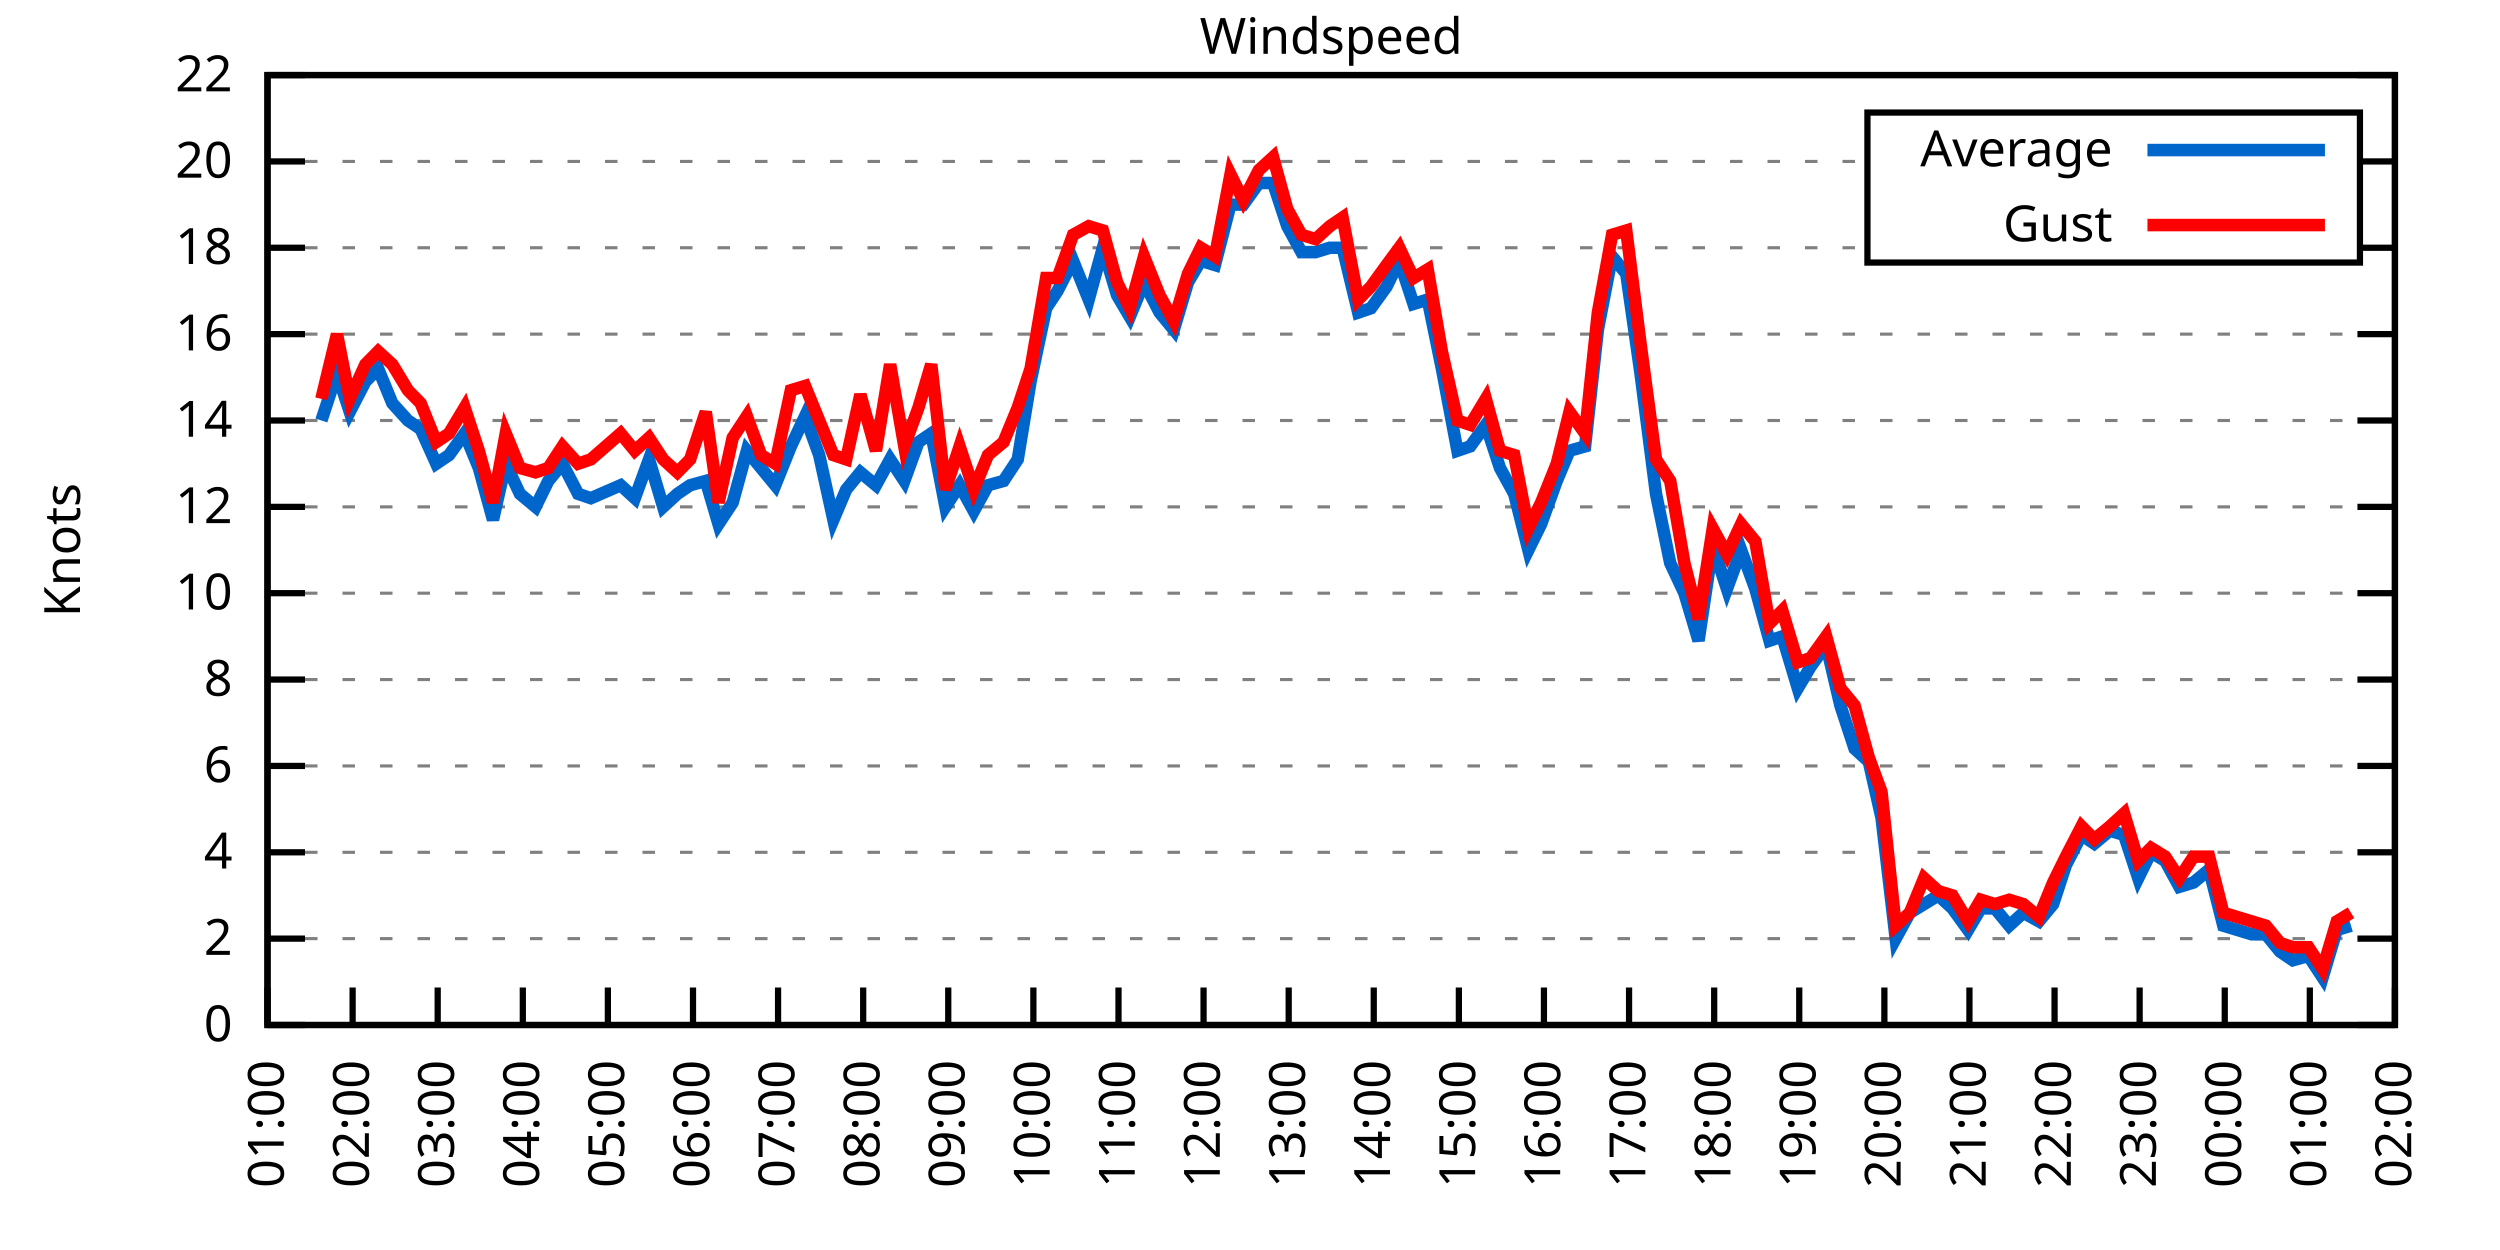
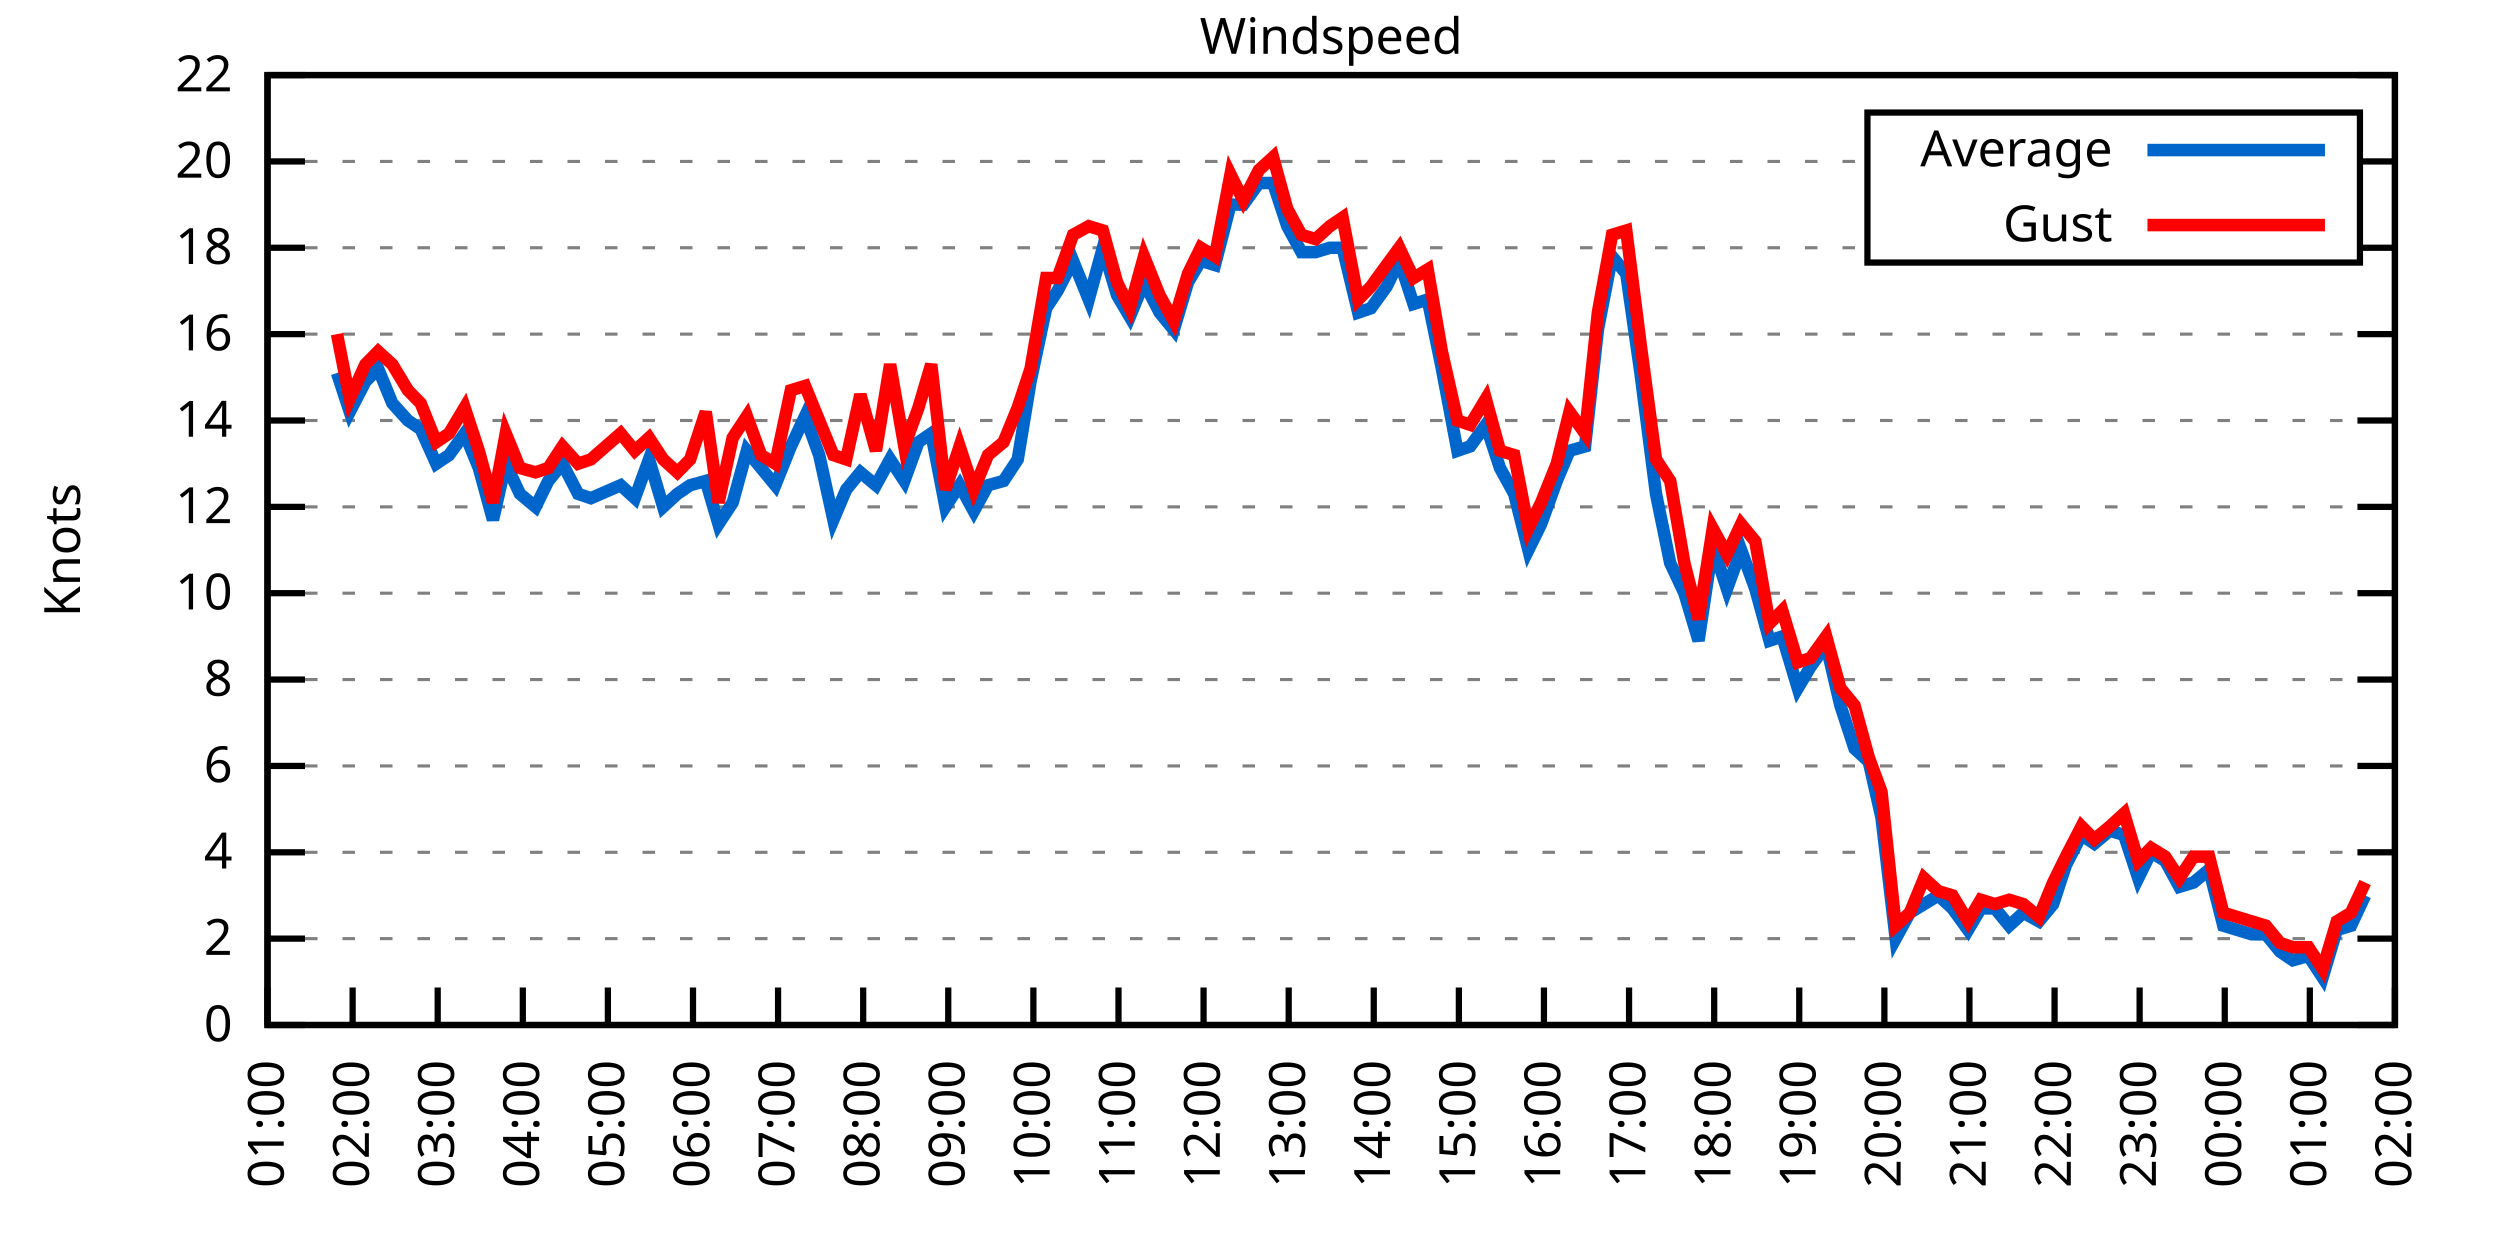
<svg xmlns="http://www.w3.org/2000/svg" xmlns:xlink="http://www.w3.org/1999/xlink" width="400" height="200" viewBox="0 0 400 200">
  <g id="gnuplot_canvas">
    <rect x="0" y="0" width="400" height="200" fill="none" />
    <defs>
      <circle id="gpDot" r="0.5" stroke-width="0.5" stroke="currentColor" />
      <path id="gpPt0" stroke-width="0.333" stroke="currentColor" d="M-1,0 h2 M0,-1 v2" />
      <path id="gpPt1" stroke-width="0.333" stroke="currentColor" d="M-1,-1 L1,1 M1,-1 L-1,1" />
      <path id="gpPt2" stroke-width="0.333" stroke="currentColor" d="M-1,0 L1,0 M0,-1 L0,1 M-1,-1 L1,1 M-1,1 L1,-1" />
      <rect id="gpPt3" stroke-width="0.333" stroke="currentColor" x="-1" y="-1" width="2" height="2" />
      <rect id="gpPt4" stroke-width="0.333" stroke="currentColor" fill="currentColor" x="-1" y="-1" width="2" height="2" />
      <circle id="gpPt5" stroke-width="0.333" stroke="currentColor" cx="0" cy="0" r="1" />
      <use xlink:href="#gpPt5" id="gpPt6" fill="currentColor" stroke="none" />
      <path id="gpPt7" stroke-width="0.333" stroke="currentColor" d="M0,-1.33 L-1.33,0.67 L1.33,0.67 z" />
      <use xlink:href="#gpPt7" id="gpPt8" fill="currentColor" stroke="none" />
      <use xlink:href="#gpPt7" id="gpPt9" stroke="currentColor" transform="rotate(180)" />
      <use xlink:href="#gpPt9" id="gpPt10" fill="currentColor" stroke="none" />
      <use xlink:href="#gpPt3" id="gpPt11" stroke="currentColor" transform="rotate(45)" />
      <use xlink:href="#gpPt11" id="gpPt12" fill="currentColor" stroke="none" />
      <path id="gpPt13" stroke-width="0.333" stroke="currentColor" d="M0,1.330 L1.265,0.411 L0.782,-1.067 L-0.782,-1.076 L-1.265,0.411 z" />
      <use xlink:href="#gpPt13" id="gpPt14" fill="currentColor" stroke="none" />
      <filter id="textbox" filterUnits="objectBoundingBox" x="0" y="0" height="1" width="1">
        <feFlood flood-color="white" flood-opacity="1" result="bgnd" />
        <feComposite in="SourceGraphic" in2="bgnd" operator="atop" />
      </filter>
      <filter id="greybox" filterUnits="objectBoundingBox" x="0" y="0" height="1" width="1">
        <feFlood flood-color="lightgrey" flood-opacity="1" result="grey" />
        <feComposite in="SourceGraphic" in2="grey" operator="atop" />
      </filter>
    </defs>
    <g fill="none" color="white" stroke="currentColor" stroke-width="1.00" stroke-linecap="butt" stroke-linejoin="miter">
</g>
    <g fill="none" color="black" stroke="currentColor" stroke-width="1.00" stroke-linecap="butt" stroke-linejoin="miter">
      <g stroke="none" shape-rendering="crispEdges">
        <polygon fill="rgb(255, 255, 255)" points="42.80,164.00 383.18,164.00 383.18,12.02 42.80,12.02 " />
      </g>
    </g>
    <g fill="none" color="black" stroke="currentColor" stroke-width="1.00" stroke-linecap="butt" stroke-linejoin="miter">
</g>
    <g fill="none" color="black" stroke="black" stroke-width="0.50" stroke-linecap="butt" stroke-linejoin="miter">
</g>
    <g fill="none" color="gray" stroke="currentColor" stroke-width="0.50" stroke-linecap="butt" stroke-linejoin="miter">
      <path stroke="gray" stroke-dasharray="2,4" class="gridline" d="M42.80,164.00 L383.19,164.00  " />
    </g>
    <g fill="none" color="gray" stroke="gray" stroke-width="1.00" stroke-linecap="butt" stroke-linejoin="miter">
</g>
    <g fill="none" color="black" stroke="currentColor" stroke-width="1.00" stroke-linecap="butt" stroke-linejoin="miter">
      <path stroke="black" d="M42.80,164.00 L48.80,164.00 M383.19,164.00 L377.19,164.00  " />
      <g transform="translate(37.20,166.60)" stroke="none" fill="black" font-family="Sans" font-size="8.00" text-anchor="end">
        <text>
          <tspan font-family="Sans"> 0</tspan>
        </text>
      </g>
    </g>
    <g fill="none" color="black" stroke="currentColor" stroke-width="1.00" stroke-linecap="butt" stroke-linejoin="miter">
</g>
    <g fill="none" color="black" stroke="black" stroke-width="0.50" stroke-linecap="butt" stroke-linejoin="miter">
</g>
    <g fill="none" color="gray" stroke="currentColor" stroke-width="0.50" stroke-linecap="butt" stroke-linejoin="miter">
      <path stroke="gray" stroke-dasharray="2,4" class="gridline" d="M42.80,150.18 L383.19,150.18  " />
    </g>
    <g fill="none" color="gray" stroke="gray" stroke-width="1.00" stroke-linecap="butt" stroke-linejoin="miter">
</g>
    <g fill="none" color="black" stroke="currentColor" stroke-width="1.00" stroke-linecap="butt" stroke-linejoin="miter">
      <path stroke="black" d="M42.80,150.18 L48.80,150.18 M383.19,150.18 L377.19,150.18  " />
      <g transform="translate(37.20,152.78)" stroke="none" fill="black" font-family="Sans" font-size="8.00" text-anchor="end">
        <text>
          <tspan font-family="Sans"> 2</tspan>
        </text>
      </g>
    </g>
    <g fill="none" color="black" stroke="currentColor" stroke-width="1.00" stroke-linecap="butt" stroke-linejoin="miter">
</g>
    <g fill="none" color="black" stroke="black" stroke-width="0.50" stroke-linecap="butt" stroke-linejoin="miter">
</g>
    <g fill="none" color="gray" stroke="currentColor" stroke-width="0.50" stroke-linecap="butt" stroke-linejoin="miter">
      <path stroke="gray" stroke-dasharray="2,4" class="gridline" d="M42.80,136.37 L383.19,136.37  " />
    </g>
    <g fill="none" color="gray" stroke="gray" stroke-width="1.00" stroke-linecap="butt" stroke-linejoin="miter">
</g>
    <g fill="none" color="black" stroke="currentColor" stroke-width="1.00" stroke-linecap="butt" stroke-linejoin="miter">
      <path stroke="black" d="M42.80,136.37 L48.80,136.37 M383.19,136.37 L377.19,136.37  " />
      <g transform="translate(37.20,138.97)" stroke="none" fill="black" font-family="Sans" font-size="8.00" text-anchor="end">
        <text>
          <tspan font-family="Sans"> 4</tspan>
        </text>
      </g>
    </g>
    <g fill="none" color="black" stroke="currentColor" stroke-width="1.00" stroke-linecap="butt" stroke-linejoin="miter">
</g>
    <g fill="none" color="black" stroke="black" stroke-width="0.50" stroke-linecap="butt" stroke-linejoin="miter">
</g>
    <g fill="none" color="gray" stroke="currentColor" stroke-width="0.50" stroke-linecap="butt" stroke-linejoin="miter">
      <path stroke="gray" stroke-dasharray="2,4" class="gridline" d="M42.80,122.55 L383.19,122.55  " />
    </g>
    <g fill="none" color="gray" stroke="gray" stroke-width="1.00" stroke-linecap="butt" stroke-linejoin="miter">
</g>
    <g fill="none" color="black" stroke="currentColor" stroke-width="1.00" stroke-linecap="butt" stroke-linejoin="miter">
      <path stroke="black" d="M42.80,122.55 L48.80,122.55 M383.19,122.55 L377.19,122.55  " />
      <g transform="translate(37.20,125.15)" stroke="none" fill="black" font-family="Sans" font-size="8.00" text-anchor="end">
        <text>
          <tspan font-family="Sans"> 6</tspan>
        </text>
      </g>
    </g>
    <g fill="none" color="black" stroke="currentColor" stroke-width="1.00" stroke-linecap="butt" stroke-linejoin="miter">
</g>
    <g fill="none" color="black" stroke="black" stroke-width="0.50" stroke-linecap="butt" stroke-linejoin="miter">
</g>
    <g fill="none" color="gray" stroke="currentColor" stroke-width="0.50" stroke-linecap="butt" stroke-linejoin="miter">
      <path stroke="gray" stroke-dasharray="2,4" class="gridline" d="M42.80,108.73 L383.19,108.73  " />
    </g>
    <g fill="none" color="gray" stroke="gray" stroke-width="1.00" stroke-linecap="butt" stroke-linejoin="miter">
</g>
    <g fill="none" color="black" stroke="currentColor" stroke-width="1.00" stroke-linecap="butt" stroke-linejoin="miter">
      <path stroke="black" d="M42.80,108.73 L48.80,108.73 M383.19,108.73 L377.19,108.73  " />
      <g transform="translate(37.20,111.33)" stroke="none" fill="black" font-family="Sans" font-size="8.00" text-anchor="end">
        <text>
          <tspan font-family="Sans"> 8</tspan>
        </text>
      </g>
    </g>
    <g fill="none" color="black" stroke="currentColor" stroke-width="1.00" stroke-linecap="butt" stroke-linejoin="miter">
</g>
    <g fill="none" color="black" stroke="black" stroke-width="0.50" stroke-linecap="butt" stroke-linejoin="miter">
</g>
    <g fill="none" color="gray" stroke="currentColor" stroke-width="0.50" stroke-linecap="butt" stroke-linejoin="miter">
      <path stroke="gray" stroke-dasharray="2,4" class="gridline" d="M42.80,94.91 L383.19,94.91  " />
    </g>
    <g fill="none" color="gray" stroke="gray" stroke-width="1.00" stroke-linecap="butt" stroke-linejoin="miter">
</g>
    <g fill="none" color="black" stroke="currentColor" stroke-width="1.00" stroke-linecap="butt" stroke-linejoin="miter">
      <path stroke="black" d="M42.80,94.91 L48.80,94.91 M383.19,94.91 L377.19,94.91  " />
      <g transform="translate(37.20,97.51)" stroke="none" fill="black" font-family="Sans" font-size="8.00" text-anchor="end">
        <text>
          <tspan font-family="Sans"> 10</tspan>
        </text>
      </g>
    </g>
    <g fill="none" color="black" stroke="currentColor" stroke-width="1.00" stroke-linecap="butt" stroke-linejoin="miter">
</g>
    <g fill="none" color="black" stroke="black" stroke-width="0.50" stroke-linecap="butt" stroke-linejoin="miter">
</g>
    <g fill="none" color="gray" stroke="currentColor" stroke-width="0.50" stroke-linecap="butt" stroke-linejoin="miter">
      <path stroke="gray" stroke-dasharray="2,4" class="gridline" d="M42.80,81.10 L383.19,81.10  " />
    </g>
    <g fill="none" color="gray" stroke="gray" stroke-width="1.00" stroke-linecap="butt" stroke-linejoin="miter">
</g>
    <g fill="none" color="black" stroke="currentColor" stroke-width="1.00" stroke-linecap="butt" stroke-linejoin="miter">
      <path stroke="black" d="M42.80,81.10 L48.80,81.10 M383.19,81.10 L377.19,81.10  " />
      <g transform="translate(37.20,83.70)" stroke="none" fill="black" font-family="Sans" font-size="8.00" text-anchor="end">
        <text>
          <tspan font-family="Sans"> 12</tspan>
        </text>
      </g>
    </g>
    <g fill="none" color="black" stroke="currentColor" stroke-width="1.00" stroke-linecap="butt" stroke-linejoin="miter">
</g>
    <g fill="none" color="black" stroke="black" stroke-width="0.50" stroke-linecap="butt" stroke-linejoin="miter">
</g>
    <g fill="none" color="gray" stroke="currentColor" stroke-width="0.50" stroke-linecap="butt" stroke-linejoin="miter">
      <path stroke="gray" stroke-dasharray="2,4" class="gridline" d="M42.80,67.28 L383.19,67.28  " />
    </g>
    <g fill="none" color="gray" stroke="gray" stroke-width="1.00" stroke-linecap="butt" stroke-linejoin="miter">
</g>
    <g fill="none" color="black" stroke="currentColor" stroke-width="1.00" stroke-linecap="butt" stroke-linejoin="miter">
      <path stroke="black" d="M42.80,67.28 L48.80,67.28 M383.19,67.28 L377.19,67.28  " />
      <g transform="translate(37.20,69.88)" stroke="none" fill="black" font-family="Sans" font-size="8.00" text-anchor="end">
        <text>
          <tspan font-family="Sans"> 14</tspan>
        </text>
      </g>
    </g>
    <g fill="none" color="black" stroke="currentColor" stroke-width="1.00" stroke-linecap="butt" stroke-linejoin="miter">
</g>
    <g fill="none" color="black" stroke="black" stroke-width="0.50" stroke-linecap="butt" stroke-linejoin="miter">
</g>
    <g fill="none" color="gray" stroke="currentColor" stroke-width="0.50" stroke-linecap="butt" stroke-linejoin="miter">
      <path stroke="gray" stroke-dasharray="2,4" class="gridline" d="M42.80,53.46 L383.19,53.46  " />
    </g>
    <g fill="none" color="gray" stroke="gray" stroke-width="1.00" stroke-linecap="butt" stroke-linejoin="miter">
</g>
    <g fill="none" color="black" stroke="currentColor" stroke-width="1.00" stroke-linecap="butt" stroke-linejoin="miter">
      <path stroke="black" d="M42.80,53.46 L48.80,53.46 M383.19,53.46 L377.19,53.46  " />
      <g transform="translate(37.20,56.06)" stroke="none" fill="black" font-family="Sans" font-size="8.00" text-anchor="end">
        <text>
          <tspan font-family="Sans"> 16</tspan>
        </text>
      </g>
    </g>
    <g fill="none" color="black" stroke="currentColor" stroke-width="1.00" stroke-linecap="butt" stroke-linejoin="miter">
</g>
    <g fill="none" color="black" stroke="black" stroke-width="0.50" stroke-linecap="butt" stroke-linejoin="miter">
</g>
    <g fill="none" color="gray" stroke="currentColor" stroke-width="0.50" stroke-linecap="butt" stroke-linejoin="miter">
      <path stroke="gray" stroke-dasharray="2,4" class="gridline" d="M42.80,39.64 L298.79,39.64 M377.59,39.64 L383.19,39.64  " />
    </g>
    <g fill="none" color="gray" stroke="gray" stroke-width="1.00" stroke-linecap="butt" stroke-linejoin="miter">
</g>
    <g fill="none" color="black" stroke="currentColor" stroke-width="1.00" stroke-linecap="butt" stroke-linejoin="miter">
      <path stroke="black" d="M42.80,39.64 L48.80,39.64 M383.19,39.64 L377.19,39.64  " />
      <g transform="translate(37.20,42.24)" stroke="none" fill="black" font-family="Sans" font-size="8.00" text-anchor="end">
        <text>
          <tspan font-family="Sans"> 18</tspan>
        </text>
      </g>
    </g>
    <g fill="none" color="black" stroke="currentColor" stroke-width="1.00" stroke-linecap="butt" stroke-linejoin="miter">
</g>
    <g fill="none" color="black" stroke="black" stroke-width="0.50" stroke-linecap="butt" stroke-linejoin="miter">
</g>
    <g fill="none" color="gray" stroke="currentColor" stroke-width="0.50" stroke-linecap="butt" stroke-linejoin="miter">
      <path stroke="gray" stroke-dasharray="2,4" class="gridline" d="M42.80,25.83 L298.79,25.83 M377.59,25.83 L383.19,25.83  " />
    </g>
    <g fill="none" color="gray" stroke="gray" stroke-width="1.00" stroke-linecap="butt" stroke-linejoin="miter">
</g>
    <g fill="none" color="black" stroke="currentColor" stroke-width="1.00" stroke-linecap="butt" stroke-linejoin="miter">
      <path stroke="black" d="M42.80,25.83 L48.80,25.83 M383.19,25.83 L377.19,25.83  " />
      <g transform="translate(37.20,28.43)" stroke="none" fill="black" font-family="Sans" font-size="8.00" text-anchor="end">
        <text>
          <tspan font-family="Sans"> 20</tspan>
        </text>
      </g>
    </g>
    <g fill="none" color="black" stroke="currentColor" stroke-width="1.00" stroke-linecap="butt" stroke-linejoin="miter">
</g>
    <g fill="none" color="black" stroke="black" stroke-width="0.50" stroke-linecap="butt" stroke-linejoin="miter">
</g>
    <g fill="none" color="gray" stroke="currentColor" stroke-width="0.50" stroke-linecap="butt" stroke-linejoin="miter">
      <path stroke="gray" stroke-dasharray="2,4" class="gridline" d="M42.80,12.01 L383.19,12.01  " />
    </g>
    <g fill="none" color="gray" stroke="gray" stroke-width="1.00" stroke-linecap="butt" stroke-linejoin="miter">
</g>
    <g fill="none" color="black" stroke="currentColor" stroke-width="1.00" stroke-linecap="butt" stroke-linejoin="miter">
      <path stroke="black" d="M42.80,12.01 L48.80,12.01 M383.19,12.01 L377.19,12.01  " />
      <g transform="translate(37.20,14.61)" stroke="none" fill="black" font-family="Sans" font-size="8.00" text-anchor="end">
        <text>
          <tspan font-family="Sans"> 22</tspan>
        </text>
      </g>
    </g>
    <g fill="none" color="black" stroke="currentColor" stroke-width="1.00" stroke-linecap="butt" stroke-linejoin="miter">
      <path stroke="black" d="M42.80,164.00 L42.80,158.00  " />
      <g transform="translate(45.40,169.60) rotate(270.00)" stroke="none" fill="black" font-family="Sans" font-size="8.00" text-anchor="end">
        <text>
          <tspan font-family="Sans">01:00</tspan>
        </text>
      </g>
    </g>
    <g fill="none" color="black" stroke="currentColor" stroke-width="1.00" stroke-linecap="butt" stroke-linejoin="miter">
      <path stroke="black" d="M56.42,164.00 L56.42,158.00  " />
      <g transform="translate(59.02,169.60) rotate(270.00)" stroke="none" fill="black" font-family="Sans" font-size="8.00" text-anchor="end">
        <text>
          <tspan font-family="Sans">02:00</tspan>
        </text>
      </g>
    </g>
    <g fill="none" color="black" stroke="currentColor" stroke-width="1.00" stroke-linecap="butt" stroke-linejoin="miter">
      <path stroke="black" d="M70.03,164.00 L70.03,158.00  " />
      <g transform="translate(72.63,169.60) rotate(270.00)" stroke="none" fill="black" font-family="Sans" font-size="8.00" text-anchor="end">
        <text>
          <tspan font-family="Sans">03:00</tspan>
        </text>
      </g>
    </g>
    <g fill="none" color="black" stroke="currentColor" stroke-width="1.00" stroke-linecap="butt" stroke-linejoin="miter">
      <path stroke="black" d="M83.65,164.00 L83.65,158.00  " />
      <g transform="translate(86.25,169.60) rotate(270.00)" stroke="none" fill="black" font-family="Sans" font-size="8.00" text-anchor="end">
        <text>
          <tspan font-family="Sans">04:00</tspan>
        </text>
      </g>
    </g>
    <g fill="none" color="black" stroke="currentColor" stroke-width="1.00" stroke-linecap="butt" stroke-linejoin="miter">
      <path stroke="black" d="M97.26,164.00 L97.26,158.00  " />
      <g transform="translate(99.86,169.60) rotate(270.00)" stroke="none" fill="black" font-family="Sans" font-size="8.00" text-anchor="end">
        <text>
          <tspan font-family="Sans">05:00</tspan>
        </text>
      </g>
    </g>
    <g fill="none" color="black" stroke="currentColor" stroke-width="1.00" stroke-linecap="butt" stroke-linejoin="miter">
      <path stroke="black" d="M110.88,164.00 L110.88,158.00  " />
      <g transform="translate(113.48,169.60) rotate(270.00)" stroke="none" fill="black" font-family="Sans" font-size="8.00" text-anchor="end">
        <text>
          <tspan font-family="Sans">06:00</tspan>
        </text>
      </g>
    </g>
    <g fill="none" color="black" stroke="currentColor" stroke-width="1.00" stroke-linecap="butt" stroke-linejoin="miter">
      <path stroke="black" d="M124.49,164.00 L124.49,158.00  " />
      <g transform="translate(127.09,169.60) rotate(270.00)" stroke="none" fill="black" font-family="Sans" font-size="8.00" text-anchor="end">
        <text>
          <tspan font-family="Sans">07:00</tspan>
        </text>
      </g>
    </g>
    <g fill="none" color="black" stroke="currentColor" stroke-width="1.00" stroke-linecap="butt" stroke-linejoin="miter">
      <path stroke="black" d="M138.11,164.00 L138.11,158.00  " />
      <g transform="translate(140.71,169.60) rotate(270.00)" stroke="none" fill="black" font-family="Sans" font-size="8.00" text-anchor="end">
        <text>
          <tspan font-family="Sans">08:00</tspan>
        </text>
      </g>
    </g>
    <g fill="none" color="black" stroke="currentColor" stroke-width="1.00" stroke-linecap="butt" stroke-linejoin="miter">
      <path stroke="black" d="M151.72,164.00 L151.72,158.00  " />
      <g transform="translate(154.32,169.60) rotate(270.00)" stroke="none" fill="black" font-family="Sans" font-size="8.00" text-anchor="end">
        <text>
          <tspan font-family="Sans">09:00</tspan>
        </text>
      </g>
    </g>
    <g fill="none" color="black" stroke="currentColor" stroke-width="1.00" stroke-linecap="butt" stroke-linejoin="miter">
      <path stroke="black" d="M165.34,164.00 L165.34,158.00  " />
      <g transform="translate(167.94,169.60) rotate(270.00)" stroke="none" fill="black" font-family="Sans" font-size="8.00" text-anchor="end">
        <text>
          <tspan font-family="Sans">10:00</tspan>
        </text>
      </g>
    </g>
    <g fill="none" color="black" stroke="currentColor" stroke-width="1.00" stroke-linecap="butt" stroke-linejoin="miter">
      <path stroke="black" d="M178.96,164.00 L178.96,158.00  " />
      <g transform="translate(181.56,169.60) rotate(270.00)" stroke="none" fill="black" font-family="Sans" font-size="8.00" text-anchor="end">
        <text>
          <tspan font-family="Sans">11:00</tspan>
        </text>
      </g>
    </g>
    <g fill="none" color="black" stroke="currentColor" stroke-width="1.00" stroke-linecap="butt" stroke-linejoin="miter">
      <path stroke="black" d="M192.57,164.00 L192.57,158.00  " />
      <g transform="translate(195.17,169.60) rotate(270.00)" stroke="none" fill="black" font-family="Sans" font-size="8.00" text-anchor="end">
        <text>
          <tspan font-family="Sans">12:00</tspan>
        </text>
      </g>
    </g>
    <g fill="none" color="black" stroke="currentColor" stroke-width="1.00" stroke-linecap="butt" stroke-linejoin="miter">
      <path stroke="black" d="M206.19,164.00 L206.19,158.00  " />
      <g transform="translate(208.79,169.60) rotate(270.00)" stroke="none" fill="black" font-family="Sans" font-size="8.00" text-anchor="end">
        <text>
          <tspan font-family="Sans">13:00</tspan>
        </text>
      </g>
    </g>
    <g fill="none" color="black" stroke="currentColor" stroke-width="1.00" stroke-linecap="butt" stroke-linejoin="miter">
      <path stroke="black" d="M219.80,164.00 L219.80,158.00  " />
      <g transform="translate(222.40,169.60) rotate(270.00)" stroke="none" fill="black" font-family="Sans" font-size="8.00" text-anchor="end">
        <text>
          <tspan font-family="Sans">14:00</tspan>
        </text>
      </g>
    </g>
    <g fill="none" color="black" stroke="currentColor" stroke-width="1.00" stroke-linecap="butt" stroke-linejoin="miter">
      <path stroke="black" d="M233.42,164.00 L233.42,158.00  " />
      <g transform="translate(236.02,169.60) rotate(270.00)" stroke="none" fill="black" font-family="Sans" font-size="8.00" text-anchor="end">
        <text>
          <tspan font-family="Sans">15:00</tspan>
        </text>
      </g>
    </g>
    <g fill="none" color="black" stroke="currentColor" stroke-width="1.00" stroke-linecap="butt" stroke-linejoin="miter">
      <path stroke="black" d="M247.03,164.00 L247.03,158.00  " />
      <g transform="translate(249.63,169.60) rotate(270.00)" stroke="none" fill="black" font-family="Sans" font-size="8.00" text-anchor="end">
        <text>
          <tspan font-family="Sans">16:00</tspan>
        </text>
      </g>
    </g>
    <g fill="none" color="black" stroke="currentColor" stroke-width="1.00" stroke-linecap="butt" stroke-linejoin="miter">
      <path stroke="black" d="M260.65,164.00 L260.65,158.00  " />
      <g transform="translate(263.25,169.60) rotate(270.00)" stroke="none" fill="black" font-family="Sans" font-size="8.00" text-anchor="end">
        <text>
          <tspan font-family="Sans">17:00</tspan>
        </text>
      </g>
    </g>
    <g fill="none" color="black" stroke="currentColor" stroke-width="1.00" stroke-linecap="butt" stroke-linejoin="miter">
      <path stroke="black" d="M274.27,164.00 L274.27,158.00  " />
      <g transform="translate(276.87,169.60) rotate(270.00)" stroke="none" fill="black" font-family="Sans" font-size="8.00" text-anchor="end">
        <text>
          <tspan font-family="Sans">18:00</tspan>
        </text>
      </g>
    </g>
    <g fill="none" color="black" stroke="currentColor" stroke-width="1.00" stroke-linecap="butt" stroke-linejoin="miter">
      <path stroke="black" d="M287.88,164.00 L287.88,158.00  " />
      <g transform="translate(290.48,169.60) rotate(270.00)" stroke="none" fill="black" font-family="Sans" font-size="8.00" text-anchor="end">
        <text>
          <tspan font-family="Sans">19:00</tspan>
        </text>
      </g>
    </g>
    <g fill="none" color="black" stroke="currentColor" stroke-width="1.00" stroke-linecap="butt" stroke-linejoin="miter">
      <path stroke="black" d="M301.50,164.00 L301.50,158.00  " />
      <g transform="translate(304.10,169.60) rotate(270.00)" stroke="none" fill="black" font-family="Sans" font-size="8.00" text-anchor="end">
        <text>
          <tspan font-family="Sans">20:00</tspan>
        </text>
      </g>
    </g>
    <g fill="none" color="black" stroke="currentColor" stroke-width="1.00" stroke-linecap="butt" stroke-linejoin="miter">
      <path stroke="black" d="M315.11,164.00 L315.11,158.00  " />
      <g transform="translate(317.71,169.60) rotate(270.00)" stroke="none" fill="black" font-family="Sans" font-size="8.00" text-anchor="end">
        <text>
          <tspan font-family="Sans">21:00</tspan>
        </text>
      </g>
    </g>
    <g fill="none" color="black" stroke="currentColor" stroke-width="1.00" stroke-linecap="butt" stroke-linejoin="miter">
      <path stroke="black" d="M328.73,164.00 L328.73,158.00  " />
      <g transform="translate(331.33,169.60) rotate(270.00)" stroke="none" fill="black" font-family="Sans" font-size="8.00" text-anchor="end">
        <text>
          <tspan font-family="Sans">22:00</tspan>
        </text>
      </g>
    </g>
    <g fill="none" color="black" stroke="currentColor" stroke-width="1.00" stroke-linecap="butt" stroke-linejoin="miter">
      <path stroke="black" d="M342.34,164.00 L342.34,158.00  " />
      <g transform="translate(344.94,169.60) rotate(270.00)" stroke="none" fill="black" font-family="Sans" font-size="8.00" text-anchor="end">
        <text>
          <tspan font-family="Sans">23:00</tspan>
        </text>
      </g>
    </g>
    <g fill="none" color="black" stroke="currentColor" stroke-width="1.00" stroke-linecap="butt" stroke-linejoin="miter">
      <path stroke="black" d="M355.96,164.00 L355.96,158.00  " />
      <g transform="translate(358.56,169.60) rotate(270.00)" stroke="none" fill="black" font-family="Sans" font-size="8.00" text-anchor="end">
        <text>
          <tspan font-family="Sans">00:00</tspan>
        </text>
      </g>
    </g>
    <g fill="none" color="black" stroke="currentColor" stroke-width="1.00" stroke-linecap="butt" stroke-linejoin="miter">
      <path stroke="black" d="M369.57,164.00 L369.57,158.00  " />
      <g transform="translate(372.17,169.60) rotate(270.00)" stroke="none" fill="black" font-family="Sans" font-size="8.00" text-anchor="end">
        <text>
          <tspan font-family="Sans">01:00</tspan>
        </text>
      </g>
    </g>
    <g fill="none" color="black" stroke="currentColor" stroke-width="1.00" stroke-linecap="butt" stroke-linejoin="miter">
      <path stroke="black" d="M383.19,164.00 L383.19,158.00  " />
      <g transform="translate(385.79,169.60) rotate(270.00)" stroke="none" fill="black" font-family="Sans" font-size="8.00" text-anchor="end">
        <text>
          <tspan font-family="Sans">02:00</tspan>
        </text>
      </g>
    </g>
    <g fill="none" color="black" stroke="currentColor" stroke-width="1.00" stroke-linecap="butt" stroke-linejoin="miter">
</g>
    <g fill="none" color="black" stroke="currentColor" stroke-width="1.00" stroke-linecap="butt" stroke-linejoin="miter">
      <path stroke="black" d="M42.80,12.01 L42.80,164.00 L383.19,164.00 L383.19,12.01 L42.80,12.01 Z  " />
    </g>
    <g fill="none" color="black" stroke="currentColor" stroke-width="1.00" stroke-linecap="butt" stroke-linejoin="miter">
</g>
    <g fill="none" color="black" stroke="currentColor" stroke-width="1.00" stroke-linecap="butt" stroke-linejoin="miter">
      <path stroke="black" d="M298.79,42.01 L298.79,18.01 L377.59,18.01 L377.59,42.01 L298.79,42.01 Z  " />
    </g>
    <g id="Windspeed_plot_1">
      <g fill="none" color="white" stroke="black" stroke-width="2.00" stroke-linecap="butt" stroke-linejoin="miter">
</g>
      <g fill="none" color="black" stroke="currentColor" stroke-width="2.00" stroke-linecap="butt" stroke-linejoin="miter">
        <g transform="translate(337.99,26.61)" stroke="none" fill="black" font-family="Sans" font-size="8.00" text-anchor="end">
          <text>
            <tspan font-family="Sans">Average</tspan>
          </text>
        </g>
      </g>
      <g fill="none" color="black" stroke="currentColor" stroke-width="2.00" stroke-linecap="butt" stroke-linejoin="miter">
-         <path stroke="rgb(  0, 102, 204)" d="M343.59,24.01 L371.99,24.01 M51.42,67.28 L53.92,59.68 L55.96,65.90 L58.46,61.06 L60.50,58.99 L62.77,64.52   L65.27,67.28 L67.31,68.66 L69.80,74.19 L71.85,72.81 L74.34,69.35 L76.61,74.88 L78.88,83.17 L80.92,74.19   L83.19,79.02 L85.69,81.10 L87.73,76.95 L90.00,74.19 L92.50,79.02 L94.54,79.71 L99.30,77.64 L101.57,79.71   L103.84,73.50 L106.11,81.10 L108.38,79.02 L110.42,77.64 L112.92,76.95 L114.96,83.86 L117.23,80.41 L119.50,72.12   L121.77,74.88 L124.04,77.64 L126.54,71.42 L128.81,66.59 L131.07,72.81 L133.34,83.17 L135.39,78.33 L137.66,75.57   L140.15,77.64 L142.42,73.50 L144.69,76.95 L146.96,70.73 L149.00,69.35 L151.27,81.10 L153.54,77.64 L155.81,81.79   L158.08,77.64 L160.57,76.95 L162.84,73.50 L164.89,61.06 L167.38,49.32 L169.20,46.55 L171.69,41.72 L174.19,47.93   L176.46,39.64 L178.73,47.24 L180.77,50.70 L183.04,45.17 L185.54,50.01 L187.81,52.77 L190.08,45.17 L192.12,41.72   L194.39,42.41 L196.88,32.74 L198.93,32.74 L201.42,29.28 L203.69,29.28 L205.96,36.19 L208.23,40.34 L210.50,40.34   L212.77,39.64 L214.81,39.64 L217.31,50.01 L219.35,49.32 L221.85,45.86 L223.89,41.72 L226.16,48.63 L228.43,47.93   L230.70,58.99 L233.19,72.12 L235.23,71.42 L237.73,67.97 L240.00,74.88 L242.27,79.02 L244.54,88.00 L246.58,83.86   L249.08,76.95 L251.12,72.12 L253.61,71.42 L255.66,52.77 L257.93,41.03 L260.20,43.79 L262.47,59.68 L264.96,79.02   L267.23,90.08 L269.50,94.91 L271.77,102.51 L274.04,87.31 L276.31,94.22 L278.58,88.00 L280.85,94.22 L283.12,102.51   L285.16,101.82 L287.65,110.11 L289.70,106.66 L292.19,103.20 L294.46,112.88 L296.73,119.78 L299.00,121.86 L301.04,130.84   L303.31,150.18 L305.58,146.04 L307.85,144.66 L310.12,143.27 L312.39,145.35 L314.89,148.80 L316.93,145.35 L319.20,145.35   L321.47,148.11 L323.74,146.04 L326.23,147.42 L328.50,144.66 L330.54,138.44 L333.04,133.60 L335.08,134.98 L337.58,132.91   L339.85,133.60 L342.12,140.51 L344.16,136.37 L346.43,137.75 L348.70,141.89 L350.97,141.20 L353.46,139.13 L355.73,148.11   L358.00,148.80 L360.27,149.49 L362.54,149.49 L364.81,152.26 L366.85,153.64 L369.35,152.95 L371.62,156.40 L373.89,148.80   L376.16,148.11  " />
+         <path stroke="rgb(  0, 102, 204)" d="M343.59,24.01 L371.99,24.01 M53.92,59.68 L55.96,65.90 L58.46,61.06 L60.50,58.99 L62.77,64.52 L65.27,67.28   L67.31,68.66 L69.80,74.19 L71.85,72.81 L74.34,69.35 L76.61,74.88 L78.88,83.17 L80.92,74.19 L83.19,79.02   L85.69,81.10 L87.73,76.95 L90.00,74.19 L92.50,79.02 L94.54,79.71 L99.30,77.64 L101.57,79.71 L103.84,73.50   L106.11,81.10 L108.38,79.02 L110.42,77.64 L112.92,76.95 L114.96,83.86 L117.23,80.41 L119.50,72.12 L121.77,74.88   L124.04,77.64 L126.54,71.42 L128.81,66.59 L131.07,72.81 L133.34,83.17 L135.39,78.33 L137.66,75.57 L140.15,77.64   L142.42,73.50 L144.69,76.95 L146.96,70.73 L149.00,69.35 L151.27,81.10 L153.54,77.64 L155.81,81.79 L158.08,77.64   L160.57,76.95 L162.84,73.50 L164.89,61.06 L167.38,49.32 L169.20,46.55 L171.69,41.72 L174.19,47.93 L176.46,39.64   L178.73,47.24 L180.77,50.70 L183.04,45.17 L185.54,50.01 L187.81,52.77 L190.08,45.17 L192.12,41.72 L194.39,42.41   L196.88,32.74 L198.93,32.74 L201.42,29.28 L203.69,29.28 L205.96,36.19 L208.23,40.34 L210.50,40.34 L212.77,39.64   L214.81,39.64 L217.31,50.01 L219.35,49.32 L221.85,45.86 L223.89,41.72 L226.16,48.63 L228.43,47.93 L230.70,58.99   L233.19,72.12 L235.23,71.42 L237.73,67.97 L240.00,74.88 L242.27,79.02 L244.54,88.00 L246.58,83.86 L249.08,76.95   L251.12,72.12 L253.61,71.42 L255.66,52.77 L257.93,41.03 L260.20,43.79 L262.47,59.68 L264.96,79.02 L267.23,90.08   L269.50,94.91 L271.77,102.51 L274.04,87.31 L276.31,94.22 L278.58,88.00 L280.85,94.22 L283.12,102.51 L285.16,101.82   L287.65,110.11 L289.70,106.66 L292.19,103.20 L294.46,112.88 L296.73,119.78 L299.00,121.86 L301.04,130.84 L303.31,150.18   L305.58,146.04 L307.85,144.66 L310.12,143.27 L312.39,145.35 L314.89,148.80 L316.93,145.35 L319.20,145.35 L321.47,148.11   L323.74,146.04 L326.23,147.42 L328.50,144.66 L330.54,138.44 L333.04,133.60 L335.08,134.98 L337.58,132.91 L339.85,133.60   L342.12,140.51 L344.16,136.37 L346.43,137.75 L348.70,141.89 L350.97,141.20 L353.46,139.13 L355.73,148.11 L358.00,148.80   L360.27,149.49 L362.54,149.49 L364.81,152.26 L366.85,153.64 L369.35,152.95 L371.62,156.40 L373.89,148.80 L376.16,148.11   L378.42,143.27  " />
      </g>
    </g>
    <g id="Windspeed_plot_2">
      <g fill="none" color="black" stroke="currentColor" stroke-width="2.00" stroke-linecap="butt" stroke-linejoin="miter">
        <g transform="translate(337.99,38.61)" stroke="none" fill="black" font-family="Sans" font-size="8.00" text-anchor="end">
          <text>
            <tspan font-family="Sans">Gust</tspan>
          </text>
        </g>
      </g>
      <g fill="none" color="black" stroke="currentColor" stroke-width="2.00" stroke-linecap="butt" stroke-linejoin="miter">
-         <path stroke="rgb(255,   0,   0)" d="M343.59,36.01 L371.99,36.01 M51.42,63.82 L53.92,53.46 L55.96,63.82 L58.46,58.30 L60.50,56.23 L62.77,58.30   L65.27,62.44 L67.31,64.52 L69.80,70.73 L71.85,69.35 L74.34,65.21 L76.61,72.12 L78.88,80.41 L80.92,69.35   L83.19,74.88 L85.69,75.57 L87.73,74.88 L90.00,71.42 L92.50,74.19 L94.54,73.50 L99.30,69.35 L101.57,72.12   L103.84,70.04 L106.11,73.50 L108.38,75.57 L110.42,73.50 L112.92,65.90 L114.96,80.41 L117.23,70.04 L119.50,66.59   L121.77,72.81 L124.04,74.19 L126.54,62.44 L128.81,61.75 L131.07,67.28 L133.34,72.81 L135.39,73.50 L137.66,63.13   L140.15,72.12 L142.42,58.30 L144.69,71.42 L146.96,65.21 L149.00,58.30 L151.27,78.33 L153.54,71.42 L155.81,78.33   L158.08,72.81 L160.57,70.73 L162.84,65.21 L164.89,58.99 L167.38,44.48 L169.20,44.48 L171.69,37.57 L174.19,36.19   L176.46,36.88 L178.73,45.17 L180.77,49.32 L183.04,41.03 L185.54,47.24 L187.81,51.39 L190.08,43.79 L192.12,39.64   L194.39,41.03 L196.88,27.90 L198.93,32.05 L201.42,27.21 L203.69,25.14 L205.96,33.43 L208.23,37.57 L210.50,38.26   L212.77,36.19 L214.81,34.81 L217.31,47.93 L219.35,45.86 L221.85,42.41 L223.89,39.64 L226.16,44.48 L228.43,43.10   L230.70,56.23 L233.19,67.28 L235.23,67.97 L237.73,63.82 L240.00,72.12 L242.27,72.81 L244.54,84.55 L246.58,80.41   L249.08,74.19 L251.12,65.90 L253.61,69.35 L255.66,50.01 L257.93,37.57 L260.20,36.88 L262.47,54.84 L264.96,73.50   L267.23,76.95 L269.50,90.08 L271.77,99.06 L274.04,84.55 L276.31,88.70 L278.58,83.86 L280.85,86.62 L283.12,99.75   L285.16,97.68 L287.65,105.97 L289.70,105.28 L292.19,101.82 L294.46,110.11 L296.73,112.88 L299.00,121.17 L301.04,126.69   L303.31,148.11 L305.58,146.04 L307.85,140.51 L310.12,142.58 L312.39,143.27 L314.89,147.42 L316.93,143.96 L319.20,144.66   L321.47,143.96 L323.74,144.66 L326.23,146.73 L328.50,141.20 L330.54,137.06 L333.04,132.22 L335.08,134.29 L337.58,132.22   L339.85,130.15 L342.12,137.75 L344.16,135.67 L346.43,137.06 L348.70,140.51 L350.97,137.06 L353.46,137.06 L355.73,146.04   L358.00,146.73 L360.27,147.42 L362.54,148.11 L364.81,150.87 L366.85,151.56 L369.35,151.56 L371.62,155.02 L373.89,147.42   L376.16,146.04  " />
+         <path stroke="rgb(255,   0,   0)" d="M343.59,36.01 L371.99,36.01 M53.92,53.46 L55.96,63.82 L58.46,58.30 L60.50,56.23 L62.77,58.30 L65.27,62.44   L67.31,64.52 L69.80,70.73 L71.85,69.35 L74.34,65.21 L76.61,72.12 L78.88,80.41 L80.92,69.35 L83.19,74.88   L85.69,75.57 L87.73,74.88 L90.00,71.42 L92.50,74.19 L94.54,73.50 L99.30,69.35 L101.57,72.12 L103.84,70.04   L106.11,73.50 L108.38,75.57 L110.42,73.50 L112.92,65.90 L114.96,80.41 L117.23,70.04 L119.50,66.59 L121.77,72.81   L124.04,74.19 L126.54,62.44 L128.81,61.75 L131.07,67.28 L133.34,72.81 L135.39,73.50 L137.66,63.13 L140.15,72.12   L142.42,58.30 L144.69,71.42 L146.96,65.21 L149.00,58.30 L151.27,78.33 L153.54,71.42 L155.81,78.33 L158.08,72.81   L160.57,70.73 L162.84,65.21 L164.89,58.99 L167.38,44.48 L169.20,44.48 L171.69,37.57 L174.19,36.19 L176.46,36.88   L178.73,45.17 L180.77,49.32 L183.04,41.03 L185.54,47.24 L187.81,51.39 L190.08,43.79 L192.12,39.64 L194.39,41.03   L196.88,27.90 L198.93,32.05 L201.42,27.21 L203.69,25.14 L205.96,33.43 L208.23,37.57 L210.50,38.26 L212.77,36.19   L214.81,34.81 L217.31,47.93 L219.35,45.86 L221.85,42.41 L223.89,39.64 L226.16,44.48 L228.43,43.10 L230.70,56.23   L233.19,67.28 L235.23,67.97 L237.73,63.82 L240.00,72.12 L242.27,72.81 L244.54,84.55 L246.58,80.41 L249.08,74.19   L251.12,65.90 L253.61,69.35 L255.66,50.01 L257.93,37.57 L260.20,36.88 L262.47,54.84 L264.96,73.50 L267.23,76.95   L269.50,90.08 L271.77,99.06 L274.04,84.55 L276.31,88.70 L278.58,83.86 L280.85,86.62 L283.12,99.75 L285.16,97.68   L287.65,105.97 L289.70,105.28 L292.19,101.82 L294.46,110.11 L296.73,112.88 L299.00,121.17 L301.04,126.69 L303.31,148.11   L305.58,146.04 L307.85,140.51 L310.12,142.58 L312.39,143.27 L314.89,147.42 L316.93,143.96 L319.20,144.66 L321.47,143.96   L323.74,144.66 L326.23,146.73 L328.50,141.20 L330.54,137.06 L333.04,132.22 L335.08,134.29 L337.58,132.22 L339.85,130.15   L342.12,137.75 L344.16,135.67 L346.43,137.06 L348.70,140.51 L350.97,137.06 L353.46,137.06 L355.73,146.04 L358.00,146.73   L360.27,147.42 L362.54,148.11 L364.81,150.87 L366.85,151.56 L369.35,151.56 L371.62,155.02 L373.89,147.42 L376.16,146.04   L378.42,141.20  " />
      </g>
    </g>
    <g fill="none" color="black" stroke="currentColor" stroke-width="2.00" stroke-linecap="butt" stroke-linejoin="miter">
</g>
    <g fill="none" color="black" stroke="black" stroke-width="1.00" stroke-linecap="butt" stroke-linejoin="miter">
</g>
    <g fill="none" color="black" stroke="currentColor" stroke-width="1.00" stroke-linecap="butt" stroke-linejoin="miter">
      <path stroke="black" d="M42.80,12.01 L42.80,164.00 L383.19,164.00 L383.19,12.01 L42.80,12.01 Z  " />
      <g transform="translate(12.80,88.01) rotate(270.00)" stroke="none" fill="black" font-family="Sans" font-size="8.00" text-anchor="middle">
        <text>
          <tspan font-family="Sans">Knots</tspan>
        </text>
      </g>
    </g>
    <g fill="none" color="black" stroke="currentColor" stroke-width="1.00" stroke-linecap="butt" stroke-linejoin="miter">
</g>
    <g fill="none" color="black" stroke="currentColor" stroke-width="1.00" stroke-linecap="butt" stroke-linejoin="miter">
      <g transform="translate(212.99,8.61)" stroke="none" fill="black" font-family="Sans" font-size="8.00" text-anchor="middle">
        <text>
          <tspan font-family="Sans">Windspeed</tspan>
        </text>
      </g>
    </g>
    <g fill="none" color="black" stroke="currentColor" stroke-width="1.00" stroke-linecap="butt" stroke-linejoin="miter">
</g>
  </g>
</svg>
